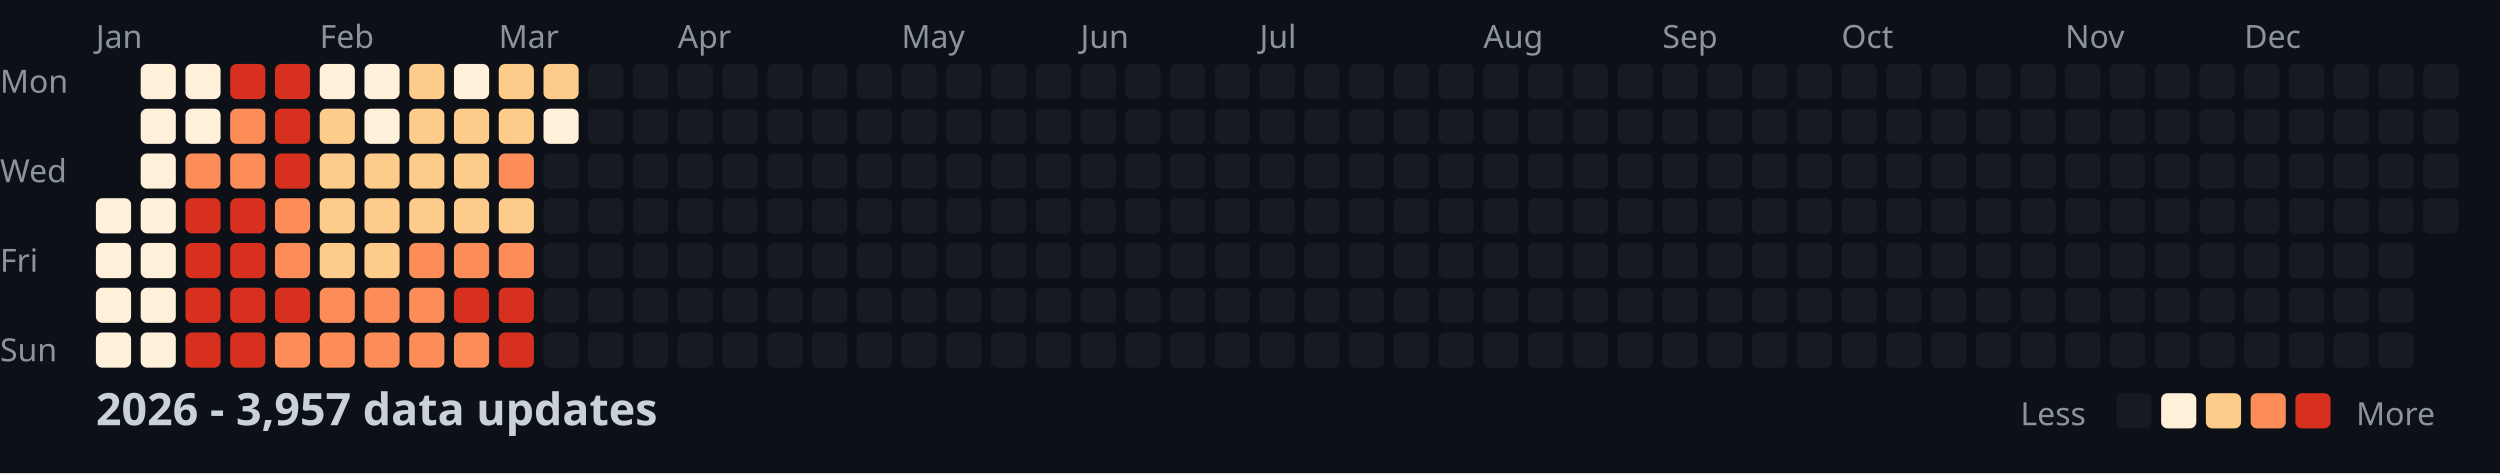
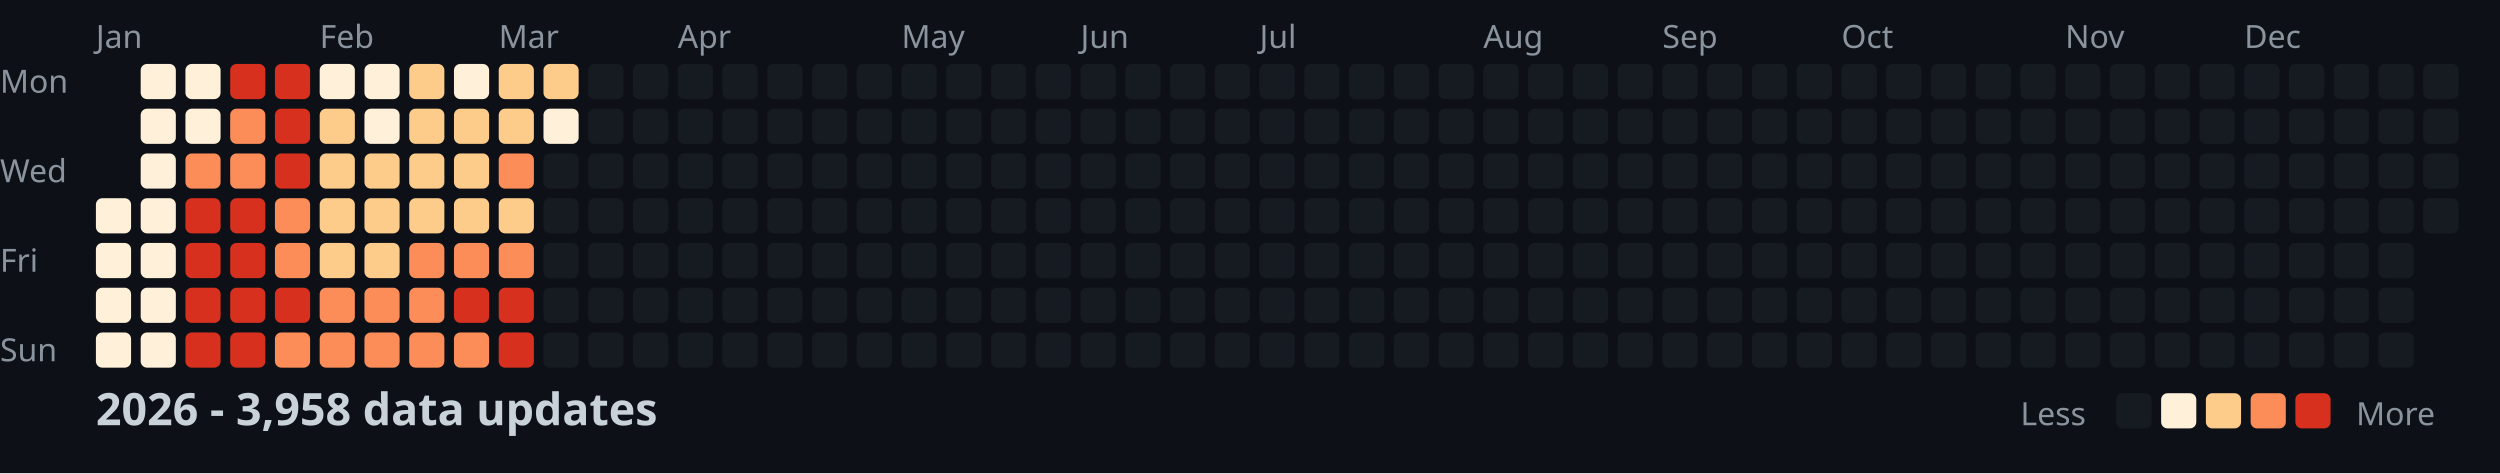
<svg xmlns="http://www.w3.org/2000/svg" width="782" height="148">
  <style>
    .month { font: 10px sans-serif; fill: #8b949e; }
    .day { font: 10px sans-serif; fill: #8b949e; }
    .title { font: bold 14px sans-serif; fill: #c9d1d9; }
    .legend { font: 10px sans-serif; fill: #8b949e; }
  </style>
  <rect width="100%" height="100%" fill="#0d1117" />
  <text x="0" y="29" class="day">Mon</text>
  <text x="0" y="57" class="day">Wed</text>
  <text x="0" y="85" class="day">Fri</text>
  <text x="0" y="113" class="day">Sun</text>
  <text x="30" y="15" class="month">Jan</text>
  <text x="100" y="15" class="month">Feb</text>
  <text x="156" y="15" class="month">Mar</text>
  <text x="212" y="15" class="month">Apr</text>
  <text x="282" y="15" class="month">May</text>
  <text x="338" y="15" class="month">Jun</text>
  <text x="394" y="15" class="month">Jul</text>
  <text x="464" y="15" class="month">Aug</text>
  <text x="520" y="15" class="month">Sep</text>
  <text x="576" y="15" class="month">Oct</text>
  <text x="646" y="15" class="month">Nov</text>
  <text x="702" y="15" class="month">Dec</text>
  <rect x="30" y="62" width="11" height="11" fill="#fef0d9" rx="2" />
  <rect x="30" y="76" width="11" height="11" fill="#fef0d9" rx="2" />
  <rect x="30" y="90" width="11" height="11" fill="#fef0d9" rx="2" />
  <rect x="30" y="104" width="11" height="11" fill="#fef0d9" rx="2" />
  <rect x="44" y="20" width="11" height="11" fill="#fef0d9" rx="2" />
  <rect x="44" y="34" width="11" height="11" fill="#fef0d9" rx="2" />
  <rect x="44" y="48" width="11" height="11" fill="#fef0d9" rx="2" />
  <rect x="44" y="62" width="11" height="11" fill="#fef0d9" rx="2" />
  <rect x="44" y="76" width="11" height="11" fill="#fef0d9" rx="2" />
  <rect x="44" y="90" width="11" height="11" fill="#fef0d9" rx="2" />
  <rect x="44" y="104" width="11" height="11" fill="#fef0d9" rx="2" />
  <rect x="58" y="20" width="11" height="11" fill="#fef0d9" rx="2" />
  <rect x="58" y="34" width="11" height="11" fill="#fef0d9" rx="2" />
  <rect x="58" y="48" width="11" height="11" fill="#fc8d59" rx="2" />
  <rect x="58" y="62" width="11" height="11" fill="#d7301f" rx="2" />
  <rect x="58" y="76" width="11" height="11" fill="#d7301f" rx="2" />
  <rect x="58" y="90" width="11" height="11" fill="#d7301f" rx="2" />
  <rect x="58" y="104" width="11" height="11" fill="#d7301f" rx="2" />
  <rect x="72" y="20" width="11" height="11" fill="#d7301f" rx="2" />
  <rect x="72" y="34" width="11" height="11" fill="#fc8d59" rx="2" />
  <rect x="72" y="48" width="11" height="11" fill="#fc8d59" rx="2" />
  <rect x="72" y="62" width="11" height="11" fill="#d7301f" rx="2" />
  <rect x="72" y="76" width="11" height="11" fill="#d7301f" rx="2" />
  <rect x="72" y="90" width="11" height="11" fill="#d7301f" rx="2" />
  <rect x="72" y="104" width="11" height="11" fill="#d7301f" rx="2" />
  <rect x="86" y="20" width="11" height="11" fill="#d7301f" rx="2" />
  <rect x="86" y="34" width="11" height="11" fill="#d7301f" rx="2" />
  <rect x="86" y="48" width="11" height="11" fill="#d7301f" rx="2" />
  <rect x="86" y="62" width="11" height="11" fill="#fc8d59" rx="2" />
  <rect x="86" y="76" width="11" height="11" fill="#fc8d59" rx="2" />
  <rect x="86" y="90" width="11" height="11" fill="#d7301f" rx="2" />
  <rect x="86" y="104" width="11" height="11" fill="#fc8d59" rx="2" />
  <rect x="100" y="20" width="11" height="11" fill="#fef0d9" rx="2" />
  <rect x="100" y="34" width="11" height="11" fill="#fdcc8a" rx="2" />
  <rect x="100" y="48" width="11" height="11" fill="#fdcc8a" rx="2" />
  <rect x="100" y="62" width="11" height="11" fill="#fdcc8a" rx="2" />
  <rect x="100" y="76" width="11" height="11" fill="#fdcc8a" rx="2" />
  <rect x="100" y="90" width="11" height="11" fill="#fc8d59" rx="2" />
  <rect x="100" y="104" width="11" height="11" fill="#fc8d59" rx="2" />
  <rect x="114" y="20" width="11" height="11" fill="#fef0d9" rx="2" />
  <rect x="114" y="34" width="11" height="11" fill="#fef0d9" rx="2" />
  <rect x="114" y="48" width="11" height="11" fill="#fdcc8a" rx="2" />
  <rect x="114" y="62" width="11" height="11" fill="#fdcc8a" rx="2" />
  <rect x="114" y="76" width="11" height="11" fill="#fdcc8a" rx="2" />
  <rect x="114" y="90" width="11" height="11" fill="#fc8d59" rx="2" />
  <rect x="114" y="104" width="11" height="11" fill="#fc8d59" rx="2" />
  <rect x="128" y="20" width="11" height="11" fill="#fdcc8a" rx="2" />
  <rect x="128" y="34" width="11" height="11" fill="#fdcc8a" rx="2" />
  <rect x="128" y="48" width="11" height="11" fill="#fdcc8a" rx="2" />
  <rect x="128" y="62" width="11" height="11" fill="#fdcc8a" rx="2" />
  <rect x="128" y="76" width="11" height="11" fill="#fc8d59" rx="2" />
  <rect x="128" y="90" width="11" height="11" fill="#fc8d59" rx="2" />
  <rect x="128" y="104" width="11" height="11" fill="#fc8d59" rx="2" />
  <rect x="142" y="20" width="11" height="11" fill="#fef0d9" rx="2" />
  <rect x="142" y="34" width="11" height="11" fill="#fdcc8a" rx="2" />
  <rect x="142" y="48" width="11" height="11" fill="#fdcc8a" rx="2" />
  <rect x="142" y="62" width="11" height="11" fill="#fdcc8a" rx="2" />
  <rect x="142" y="76" width="11" height="11" fill="#fc8d59" rx="2" />
  <rect x="142" y="90" width="11" height="11" fill="#d7301f" rx="2" />
  <rect x="142" y="104" width="11" height="11" fill="#fc8d59" rx="2" />
  <rect x="156" y="20" width="11" height="11" fill="#fdcc8a" rx="2" />
  <rect x="156" y="34" width="11" height="11" fill="#fdcc8a" rx="2" />
  <rect x="156" y="48" width="11" height="11" fill="#fc8d59" rx="2" />
  <rect x="156" y="62" width="11" height="11" fill="#fdcc8a" rx="2" />
  <rect x="156" y="76" width="11" height="11" fill="#fc8d59" rx="2" />
  <rect x="156" y="90" width="11" height="11" fill="#d7301f" rx="2" />
  <rect x="156" y="104" width="11" height="11" fill="#d7301f" rx="2" />
  <rect x="170" y="20" width="11" height="11" fill="#fdcc8a" rx="2" />
  <rect x="170" y="34" width="11" height="11" fill="#fef0d9" rx="2" />
  <rect x="170" y="48" width="11" height="11" fill="#161b22" rx="2" />
  <rect x="170" y="62" width="11" height="11" fill="#161b22" rx="2" />
  <rect x="170" y="76" width="11" height="11" fill="#161b22" rx="2" />
  <rect x="170" y="90" width="11" height="11" fill="#161b22" rx="2" />
  <rect x="170" y="104" width="11" height="11" fill="#161b22" rx="2" />
  <rect x="184" y="20" width="11" height="11" fill="#161b22" rx="2" />
  <rect x="184" y="34" width="11" height="11" fill="#161b22" rx="2" />
  <rect x="184" y="48" width="11" height="11" fill="#161b22" rx="2" />
  <rect x="184" y="62" width="11" height="11" fill="#161b22" rx="2" />
  <rect x="184" y="76" width="11" height="11" fill="#161b22" rx="2" />
  <rect x="184" y="90" width="11" height="11" fill="#161b22" rx="2" />
  <rect x="184" y="104" width="11" height="11" fill="#161b22" rx="2" />
  <rect x="198" y="20" width="11" height="11" fill="#161b22" rx="2" />
  <rect x="198" y="34" width="11" height="11" fill="#161b22" rx="2" />
  <rect x="198" y="48" width="11" height="11" fill="#161b22" rx="2" />
  <rect x="198" y="62" width="11" height="11" fill="#161b22" rx="2" />
  <rect x="198" y="76" width="11" height="11" fill="#161b22" rx="2" />
  <rect x="198" y="90" width="11" height="11" fill="#161b22" rx="2" />
  <rect x="198" y="104" width="11" height="11" fill="#161b22" rx="2" />
  <rect x="212" y="20" width="11" height="11" fill="#161b22" rx="2" />
  <rect x="212" y="34" width="11" height="11" fill="#161b22" rx="2" />
  <rect x="212" y="48" width="11" height="11" fill="#161b22" rx="2" />
  <rect x="212" y="62" width="11" height="11" fill="#161b22" rx="2" />
  <rect x="212" y="76" width="11" height="11" fill="#161b22" rx="2" />
  <rect x="212" y="90" width="11" height="11" fill="#161b22" rx="2" />
  <rect x="212" y="104" width="11" height="11" fill="#161b22" rx="2" />
  <rect x="226" y="20" width="11" height="11" fill="#161b22" rx="2" />
  <rect x="226" y="34" width="11" height="11" fill="#161b22" rx="2" />
  <rect x="226" y="48" width="11" height="11" fill="#161b22" rx="2" />
  <rect x="226" y="62" width="11" height="11" fill="#161b22" rx="2" />
  <rect x="226" y="76" width="11" height="11" fill="#161b22" rx="2" />
  <rect x="226" y="90" width="11" height="11" fill="#161b22" rx="2" />
  <rect x="226" y="104" width="11" height="11" fill="#161b22" rx="2" />
  <rect x="240" y="20" width="11" height="11" fill="#161b22" rx="2" />
  <rect x="240" y="34" width="11" height="11" fill="#161b22" rx="2" />
  <rect x="240" y="48" width="11" height="11" fill="#161b22" rx="2" />
  <rect x="240" y="62" width="11" height="11" fill="#161b22" rx="2" />
  <rect x="240" y="76" width="11" height="11" fill="#161b22" rx="2" />
  <rect x="240" y="90" width="11" height="11" fill="#161b22" rx="2" />
  <rect x="240" y="104" width="11" height="11" fill="#161b22" rx="2" />
  <rect x="254" y="20" width="11" height="11" fill="#161b22" rx="2" />
  <rect x="254" y="34" width="11" height="11" fill="#161b22" rx="2" />
  <rect x="254" y="48" width="11" height="11" fill="#161b22" rx="2" />
  <rect x="254" y="62" width="11" height="11" fill="#161b22" rx="2" />
  <rect x="254" y="76" width="11" height="11" fill="#161b22" rx="2" />
  <rect x="254" y="90" width="11" height="11" fill="#161b22" rx="2" />
  <rect x="254" y="104" width="11" height="11" fill="#161b22" rx="2" />
  <rect x="268" y="20" width="11" height="11" fill="#161b22" rx="2" />
  <rect x="268" y="34" width="11" height="11" fill="#161b22" rx="2" />
  <rect x="268" y="48" width="11" height="11" fill="#161b22" rx="2" />
  <rect x="268" y="62" width="11" height="11" fill="#161b22" rx="2" />
  <rect x="268" y="76" width="11" height="11" fill="#161b22" rx="2" />
  <rect x="268" y="90" width="11" height="11" fill="#161b22" rx="2" />
  <rect x="268" y="104" width="11" height="11" fill="#161b22" rx="2" />
  <rect x="282" y="20" width="11" height="11" fill="#161b22" rx="2" />
  <rect x="282" y="34" width="11" height="11" fill="#161b22" rx="2" />
  <rect x="282" y="48" width="11" height="11" fill="#161b22" rx="2" />
  <rect x="282" y="62" width="11" height="11" fill="#161b22" rx="2" />
  <rect x="282" y="76" width="11" height="11" fill="#161b22" rx="2" />
  <rect x="282" y="90" width="11" height="11" fill="#161b22" rx="2" />
  <rect x="282" y="104" width="11" height="11" fill="#161b22" rx="2" />
  <rect x="296" y="20" width="11" height="11" fill="#161b22" rx="2" />
  <rect x="296" y="34" width="11" height="11" fill="#161b22" rx="2" />
  <rect x="296" y="48" width="11" height="11" fill="#161b22" rx="2" />
  <rect x="296" y="62" width="11" height="11" fill="#161b22" rx="2" />
  <rect x="296" y="76" width="11" height="11" fill="#161b22" rx="2" />
  <rect x="296" y="90" width="11" height="11" fill="#161b22" rx="2" />
  <rect x="296" y="104" width="11" height="11" fill="#161b22" rx="2" />
  <rect x="310" y="20" width="11" height="11" fill="#161b22" rx="2" />
  <rect x="310" y="34" width="11" height="11" fill="#161b22" rx="2" />
  <rect x="310" y="48" width="11" height="11" fill="#161b22" rx="2" />
  <rect x="310" y="62" width="11" height="11" fill="#161b22" rx="2" />
  <rect x="310" y="76" width="11" height="11" fill="#161b22" rx="2" />
  <rect x="310" y="90" width="11" height="11" fill="#161b22" rx="2" />
  <rect x="310" y="104" width="11" height="11" fill="#161b22" rx="2" />
  <rect x="324" y="20" width="11" height="11" fill="#161b22" rx="2" />
  <rect x="324" y="34" width="11" height="11" fill="#161b22" rx="2" />
  <rect x="324" y="48" width="11" height="11" fill="#161b22" rx="2" />
  <rect x="324" y="62" width="11" height="11" fill="#161b22" rx="2" />
  <rect x="324" y="76" width="11" height="11" fill="#161b22" rx="2" />
  <rect x="324" y="90" width="11" height="11" fill="#161b22" rx="2" />
  <rect x="324" y="104" width="11" height="11" fill="#161b22" rx="2" />
  <rect x="338" y="20" width="11" height="11" fill="#161b22" rx="2" />
  <rect x="338" y="34" width="11" height="11" fill="#161b22" rx="2" />
  <rect x="338" y="48" width="11" height="11" fill="#161b22" rx="2" />
  <rect x="338" y="62" width="11" height="11" fill="#161b22" rx="2" />
  <rect x="338" y="76" width="11" height="11" fill="#161b22" rx="2" />
  <rect x="338" y="90" width="11" height="11" fill="#161b22" rx="2" />
  <rect x="338" y="104" width="11" height="11" fill="#161b22" rx="2" />
  <rect x="352" y="20" width="11" height="11" fill="#161b22" rx="2" />
  <rect x="352" y="34" width="11" height="11" fill="#161b22" rx="2" />
  <rect x="352" y="48" width="11" height="11" fill="#161b22" rx="2" />
  <rect x="352" y="62" width="11" height="11" fill="#161b22" rx="2" />
  <rect x="352" y="76" width="11" height="11" fill="#161b22" rx="2" />
  <rect x="352" y="90" width="11" height="11" fill="#161b22" rx="2" />
  <rect x="352" y="104" width="11" height="11" fill="#161b22" rx="2" />
  <rect x="366" y="20" width="11" height="11" fill="#161b22" rx="2" />
  <rect x="366" y="34" width="11" height="11" fill="#161b22" rx="2" />
  <rect x="366" y="48" width="11" height="11" fill="#161b22" rx="2" />
  <rect x="366" y="62" width="11" height="11" fill="#161b22" rx="2" />
  <rect x="366" y="76" width="11" height="11" fill="#161b22" rx="2" />
  <rect x="366" y="90" width="11" height="11" fill="#161b22" rx="2" />
  <rect x="366" y="104" width="11" height="11" fill="#161b22" rx="2" />
  <rect x="380" y="20" width="11" height="11" fill="#161b22" rx="2" />
  <rect x="380" y="34" width="11" height="11" fill="#161b22" rx="2" />
  <rect x="380" y="48" width="11" height="11" fill="#161b22" rx="2" />
  <rect x="380" y="62" width="11" height="11" fill="#161b22" rx="2" />
  <rect x="380" y="76" width="11" height="11" fill="#161b22" rx="2" />
  <rect x="380" y="90" width="11" height="11" fill="#161b22" rx="2" />
  <rect x="380" y="104" width="11" height="11" fill="#161b22" rx="2" />
  <rect x="394" y="20" width="11" height="11" fill="#161b22" rx="2" />
  <rect x="394" y="34" width="11" height="11" fill="#161b22" rx="2" />
  <rect x="394" y="48" width="11" height="11" fill="#161b22" rx="2" />
  <rect x="394" y="62" width="11" height="11" fill="#161b22" rx="2" />
  <rect x="394" y="76" width="11" height="11" fill="#161b22" rx="2" />
  <rect x="394" y="90" width="11" height="11" fill="#161b22" rx="2" />
  <rect x="394" y="104" width="11" height="11" fill="#161b22" rx="2" />
  <rect x="408" y="20" width="11" height="11" fill="#161b22" rx="2" />
  <rect x="408" y="34" width="11" height="11" fill="#161b22" rx="2" />
  <rect x="408" y="48" width="11" height="11" fill="#161b22" rx="2" />
  <rect x="408" y="62" width="11" height="11" fill="#161b22" rx="2" />
  <rect x="408" y="76" width="11" height="11" fill="#161b22" rx="2" />
  <rect x="408" y="90" width="11" height="11" fill="#161b22" rx="2" />
  <rect x="408" y="104" width="11" height="11" fill="#161b22" rx="2" />
  <rect x="422" y="20" width="11" height="11" fill="#161b22" rx="2" />
  <rect x="422" y="34" width="11" height="11" fill="#161b22" rx="2" />
  <rect x="422" y="48" width="11" height="11" fill="#161b22" rx="2" />
  <rect x="422" y="62" width="11" height="11" fill="#161b22" rx="2" />
  <rect x="422" y="76" width="11" height="11" fill="#161b22" rx="2" />
  <rect x="422" y="90" width="11" height="11" fill="#161b22" rx="2" />
  <rect x="422" y="104" width="11" height="11" fill="#161b22" rx="2" />
  <rect x="436" y="20" width="11" height="11" fill="#161b22" rx="2" />
  <rect x="436" y="34" width="11" height="11" fill="#161b22" rx="2" />
  <rect x="436" y="48" width="11" height="11" fill="#161b22" rx="2" />
  <rect x="436" y="62" width="11" height="11" fill="#161b22" rx="2" />
  <rect x="436" y="76" width="11" height="11" fill="#161b22" rx="2" />
  <rect x="436" y="90" width="11" height="11" fill="#161b22" rx="2" />
  <rect x="436" y="104" width="11" height="11" fill="#161b22" rx="2" />
  <rect x="450" y="20" width="11" height="11" fill="#161b22" rx="2" />
  <rect x="450" y="34" width="11" height="11" fill="#161b22" rx="2" />
  <rect x="450" y="48" width="11" height="11" fill="#161b22" rx="2" />
  <rect x="450" y="62" width="11" height="11" fill="#161b22" rx="2" />
  <rect x="450" y="76" width="11" height="11" fill="#161b22" rx="2" />
  <rect x="450" y="90" width="11" height="11" fill="#161b22" rx="2" />
  <rect x="450" y="104" width="11" height="11" fill="#161b22" rx="2" />
  <rect x="464" y="20" width="11" height="11" fill="#161b22" rx="2" />
  <rect x="464" y="34" width="11" height="11" fill="#161b22" rx="2" />
  <rect x="464" y="48" width="11" height="11" fill="#161b22" rx="2" />
  <rect x="464" y="62" width="11" height="11" fill="#161b22" rx="2" />
  <rect x="464" y="76" width="11" height="11" fill="#161b22" rx="2" />
  <rect x="464" y="90" width="11" height="11" fill="#161b22" rx="2" />
  <rect x="464" y="104" width="11" height="11" fill="#161b22" rx="2" />
  <rect x="478" y="20" width="11" height="11" fill="#161b22" rx="2" />
  <rect x="478" y="34" width="11" height="11" fill="#161b22" rx="2" />
  <rect x="478" y="48" width="11" height="11" fill="#161b22" rx="2" />
  <rect x="478" y="62" width="11" height="11" fill="#161b22" rx="2" />
  <rect x="478" y="76" width="11" height="11" fill="#161b22" rx="2" />
  <rect x="478" y="90" width="11" height="11" fill="#161b22" rx="2" />
  <rect x="478" y="104" width="11" height="11" fill="#161b22" rx="2" />
  <rect x="492" y="20" width="11" height="11" fill="#161b22" rx="2" />
  <rect x="492" y="34" width="11" height="11" fill="#161b22" rx="2" />
  <rect x="492" y="48" width="11" height="11" fill="#161b22" rx="2" />
  <rect x="492" y="62" width="11" height="11" fill="#161b22" rx="2" />
  <rect x="492" y="76" width="11" height="11" fill="#161b22" rx="2" />
  <rect x="492" y="90" width="11" height="11" fill="#161b22" rx="2" />
  <rect x="492" y="104" width="11" height="11" fill="#161b22" rx="2" />
  <rect x="506" y="20" width="11" height="11" fill="#161b22" rx="2" />
  <rect x="506" y="34" width="11" height="11" fill="#161b22" rx="2" />
  <rect x="506" y="48" width="11" height="11" fill="#161b22" rx="2" />
  <rect x="506" y="62" width="11" height="11" fill="#161b22" rx="2" />
  <rect x="506" y="76" width="11" height="11" fill="#161b22" rx="2" />
  <rect x="506" y="90" width="11" height="11" fill="#161b22" rx="2" />
  <rect x="506" y="104" width="11" height="11" fill="#161b22" rx="2" />
  <rect x="520" y="20" width="11" height="11" fill="#161b22" rx="2" />
  <rect x="520" y="34" width="11" height="11" fill="#161b22" rx="2" />
  <rect x="520" y="48" width="11" height="11" fill="#161b22" rx="2" />
  <rect x="520" y="62" width="11" height="11" fill="#161b22" rx="2" />
  <rect x="520" y="76" width="11" height="11" fill="#161b22" rx="2" />
  <rect x="520" y="90" width="11" height="11" fill="#161b22" rx="2" />
  <rect x="520" y="104" width="11" height="11" fill="#161b22" rx="2" />
  <rect x="534" y="20" width="11" height="11" fill="#161b22" rx="2" />
  <rect x="534" y="34" width="11" height="11" fill="#161b22" rx="2" />
  <rect x="534" y="48" width="11" height="11" fill="#161b22" rx="2" />
  <rect x="534" y="62" width="11" height="11" fill="#161b22" rx="2" />
  <rect x="534" y="76" width="11" height="11" fill="#161b22" rx="2" />
  <rect x="534" y="90" width="11" height="11" fill="#161b22" rx="2" />
  <rect x="534" y="104" width="11" height="11" fill="#161b22" rx="2" />
  <rect x="548" y="20" width="11" height="11" fill="#161b22" rx="2" />
  <rect x="548" y="34" width="11" height="11" fill="#161b22" rx="2" />
  <rect x="548" y="48" width="11" height="11" fill="#161b22" rx="2" />
  <rect x="548" y="62" width="11" height="11" fill="#161b22" rx="2" />
  <rect x="548" y="76" width="11" height="11" fill="#161b22" rx="2" />
  <rect x="548" y="90" width="11" height="11" fill="#161b22" rx="2" />
  <rect x="548" y="104" width="11" height="11" fill="#161b22" rx="2" />
  <rect x="562" y="20" width="11" height="11" fill="#161b22" rx="2" />
  <rect x="562" y="34" width="11" height="11" fill="#161b22" rx="2" />
  <rect x="562" y="48" width="11" height="11" fill="#161b22" rx="2" />
  <rect x="562" y="62" width="11" height="11" fill="#161b22" rx="2" />
  <rect x="562" y="76" width="11" height="11" fill="#161b22" rx="2" />
  <rect x="562" y="90" width="11" height="11" fill="#161b22" rx="2" />
  <rect x="562" y="104" width="11" height="11" fill="#161b22" rx="2" />
  <rect x="576" y="20" width="11" height="11" fill="#161b22" rx="2" />
  <rect x="576" y="34" width="11" height="11" fill="#161b22" rx="2" />
  <rect x="576" y="48" width="11" height="11" fill="#161b22" rx="2" />
  <rect x="576" y="62" width="11" height="11" fill="#161b22" rx="2" />
  <rect x="576" y="76" width="11" height="11" fill="#161b22" rx="2" />
  <rect x="576" y="90" width="11" height="11" fill="#161b22" rx="2" />
  <rect x="576" y="104" width="11" height="11" fill="#161b22" rx="2" />
  <rect x="590" y="20" width="11" height="11" fill="#161b22" rx="2" />
  <rect x="590" y="34" width="11" height="11" fill="#161b22" rx="2" />
  <rect x="590" y="48" width="11" height="11" fill="#161b22" rx="2" />
  <rect x="590" y="62" width="11" height="11" fill="#161b22" rx="2" />
  <rect x="590" y="76" width="11" height="11" fill="#161b22" rx="2" />
  <rect x="590" y="90" width="11" height="11" fill="#161b22" rx="2" />
  <rect x="590" y="104" width="11" height="11" fill="#161b22" rx="2" />
  <rect x="604" y="20" width="11" height="11" fill="#161b22" rx="2" />
  <rect x="604" y="34" width="11" height="11" fill="#161b22" rx="2" />
  <rect x="604" y="48" width="11" height="11" fill="#161b22" rx="2" />
  <rect x="604" y="62" width="11" height="11" fill="#161b22" rx="2" />
  <rect x="604" y="76" width="11" height="11" fill="#161b22" rx="2" />
  <rect x="604" y="90" width="11" height="11" fill="#161b22" rx="2" />
  <rect x="604" y="104" width="11" height="11" fill="#161b22" rx="2" />
  <rect x="618" y="20" width="11" height="11" fill="#161b22" rx="2" />
  <rect x="618" y="34" width="11" height="11" fill="#161b22" rx="2" />
  <rect x="618" y="48" width="11" height="11" fill="#161b22" rx="2" />
  <rect x="618" y="62" width="11" height="11" fill="#161b22" rx="2" />
  <rect x="618" y="76" width="11" height="11" fill="#161b22" rx="2" />
  <rect x="618" y="90" width="11" height="11" fill="#161b22" rx="2" />
  <rect x="618" y="104" width="11" height="11" fill="#161b22" rx="2" />
  <rect x="632" y="20" width="11" height="11" fill="#161b22" rx="2" />
  <rect x="632" y="34" width="11" height="11" fill="#161b22" rx="2" />
  <rect x="632" y="48" width="11" height="11" fill="#161b22" rx="2" />
  <rect x="632" y="62" width="11" height="11" fill="#161b22" rx="2" />
  <rect x="632" y="76" width="11" height="11" fill="#161b22" rx="2" />
  <rect x="632" y="90" width="11" height="11" fill="#161b22" rx="2" />
  <rect x="632" y="104" width="11" height="11" fill="#161b22" rx="2" />
  <rect x="646" y="20" width="11" height="11" fill="#161b22" rx="2" />
  <rect x="646" y="34" width="11" height="11" fill="#161b22" rx="2" />
  <rect x="646" y="48" width="11" height="11" fill="#161b22" rx="2" />
  <rect x="646" y="62" width="11" height="11" fill="#161b22" rx="2" />
  <rect x="646" y="76" width="11" height="11" fill="#161b22" rx="2" />
  <rect x="646" y="90" width="11" height="11" fill="#161b22" rx="2" />
  <rect x="646" y="104" width="11" height="11" fill="#161b22" rx="2" />
  <rect x="660" y="20" width="11" height="11" fill="#161b22" rx="2" />
  <rect x="660" y="34" width="11" height="11" fill="#161b22" rx="2" />
  <rect x="660" y="48" width="11" height="11" fill="#161b22" rx="2" />
  <rect x="660" y="62" width="11" height="11" fill="#161b22" rx="2" />
  <rect x="660" y="76" width="11" height="11" fill="#161b22" rx="2" />
  <rect x="660" y="90" width="11" height="11" fill="#161b22" rx="2" />
  <rect x="660" y="104" width="11" height="11" fill="#161b22" rx="2" />
  <rect x="674" y="20" width="11" height="11" fill="#161b22" rx="2" />
  <rect x="674" y="34" width="11" height="11" fill="#161b22" rx="2" />
  <rect x="674" y="48" width="11" height="11" fill="#161b22" rx="2" />
  <rect x="674" y="62" width="11" height="11" fill="#161b22" rx="2" />
  <rect x="674" y="76" width="11" height="11" fill="#161b22" rx="2" />
  <rect x="674" y="90" width="11" height="11" fill="#161b22" rx="2" />
  <rect x="674" y="104" width="11" height="11" fill="#161b22" rx="2" />
  <rect x="688" y="20" width="11" height="11" fill="#161b22" rx="2" />
  <rect x="688" y="34" width="11" height="11" fill="#161b22" rx="2" />
  <rect x="688" y="48" width="11" height="11" fill="#161b22" rx="2" />
  <rect x="688" y="62" width="11" height="11" fill="#161b22" rx="2" />
  <rect x="688" y="76" width="11" height="11" fill="#161b22" rx="2" />
  <rect x="688" y="90" width="11" height="11" fill="#161b22" rx="2" />
  <rect x="688" y="104" width="11" height="11" fill="#161b22" rx="2" />
  <rect x="702" y="20" width="11" height="11" fill="#161b22" rx="2" />
  <rect x="702" y="34" width="11" height="11" fill="#161b22" rx="2" />
  <rect x="702" y="48" width="11" height="11" fill="#161b22" rx="2" />
  <rect x="702" y="62" width="11" height="11" fill="#161b22" rx="2" />
  <rect x="702" y="76" width="11" height="11" fill="#161b22" rx="2" />
  <rect x="702" y="90" width="11" height="11" fill="#161b22" rx="2" />
  <rect x="702" y="104" width="11" height="11" fill="#161b22" rx="2" />
  <rect x="716" y="20" width="11" height="11" fill="#161b22" rx="2" />
  <rect x="716" y="34" width="11" height="11" fill="#161b22" rx="2" />
  <rect x="716" y="48" width="11" height="11" fill="#161b22" rx="2" />
  <rect x="716" y="62" width="11" height="11" fill="#161b22" rx="2" />
  <rect x="716" y="76" width="11" height="11" fill="#161b22" rx="2" />
  <rect x="716" y="90" width="11" height="11" fill="#161b22" rx="2" />
  <rect x="716" y="104" width="11" height="11" fill="#161b22" rx="2" />
  <rect x="730" y="20" width="11" height="11" fill="#161b22" rx="2" />
  <rect x="730" y="34" width="11" height="11" fill="#161b22" rx="2" />
  <rect x="730" y="48" width="11" height="11" fill="#161b22" rx="2" />
  <rect x="730" y="62" width="11" height="11" fill="#161b22" rx="2" />
  <rect x="730" y="76" width="11" height="11" fill="#161b22" rx="2" />
  <rect x="730" y="90" width="11" height="11" fill="#161b22" rx="2" />
  <rect x="730" y="104" width="11" height="11" fill="#161b22" rx="2" />
  <rect x="744" y="20" width="11" height="11" fill="#161b22" rx="2" />
  <rect x="744" y="34" width="11" height="11" fill="#161b22" rx="2" />
  <rect x="744" y="48" width="11" height="11" fill="#161b22" rx="2" />
  <rect x="744" y="62" width="11" height="11" fill="#161b22" rx="2" />
  <rect x="744" y="76" width="11" height="11" fill="#161b22" rx="2" />
  <rect x="744" y="90" width="11" height="11" fill="#161b22" rx="2" />
  <rect x="744" y="104" width="11" height="11" fill="#161b22" rx="2" />
  <rect x="758" y="20" width="11" height="11" fill="#161b22" rx="2" />
  <rect x="758" y="34" width="11" height="11" fill="#161b22" rx="2" />
  <rect x="758" y="48" width="11" height="11" fill="#161b22" rx="2" />
  <rect x="758" y="62" width="11" height="11" fill="#161b22" rx="2" />
-   <text x="30" y="133" class="title">2026 - 3,957 data updates</text>
+   <text x="30" y="133" class="title">2026 - 3,958 data updates</text>
  <text x="632" y="133" class="legend">Less</text>
  <rect x="662" y="123" width="11" height="11" fill="#161b22" rx="2" />
  <rect x="676" y="123" width="11" height="11" fill="#fef0d9" rx="2" />
  <rect x="690" y="123" width="11" height="11" fill="#fdcc8a" rx="2" />
  <rect x="704" y="123" width="11" height="11" fill="#fc8d59" rx="2" />
  <rect x="718" y="123" width="11" height="11" fill="#d7301f" rx="2" />
  <text x="737" y="133" class="legend">More</text>
</svg>
